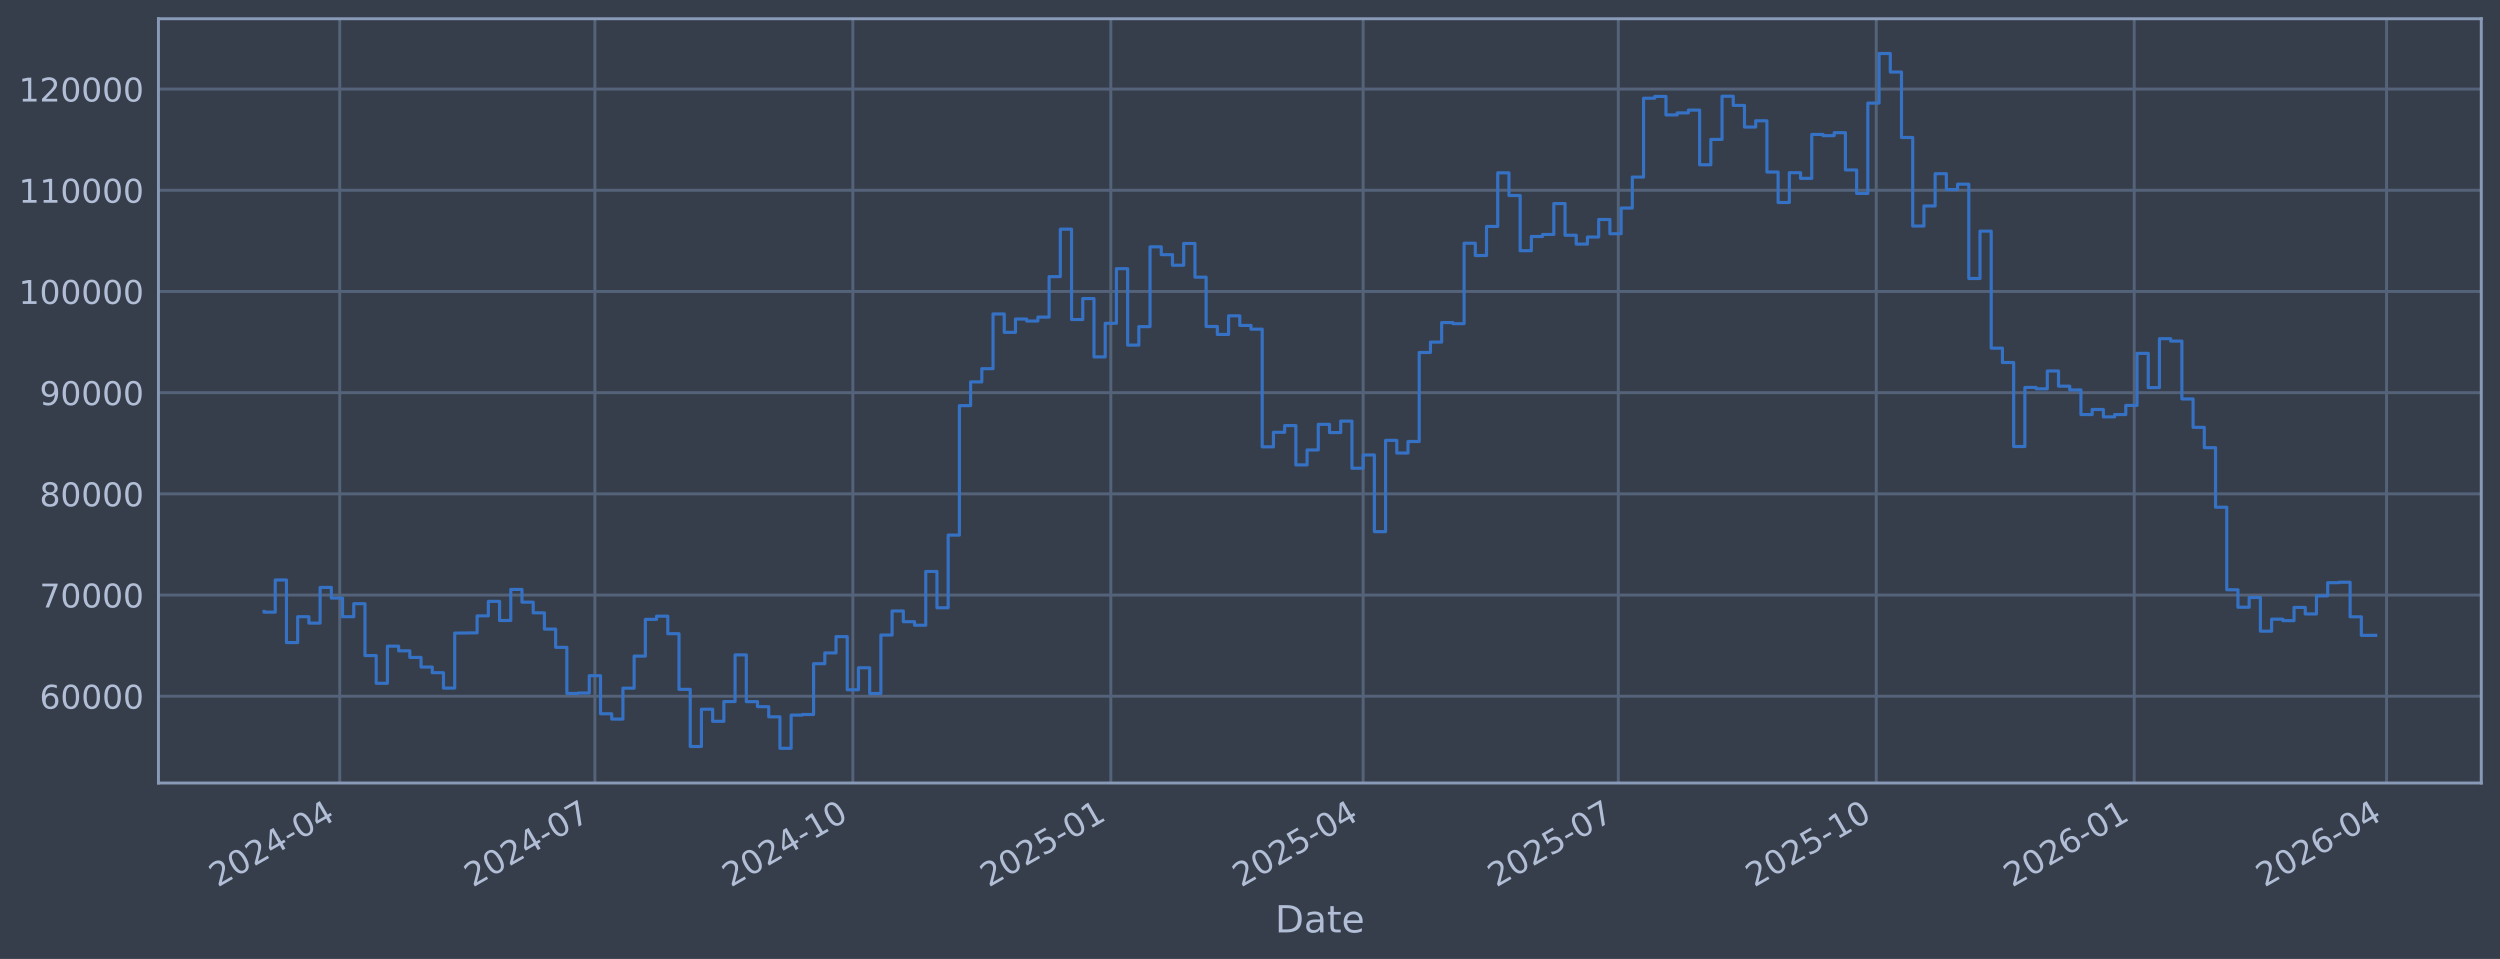
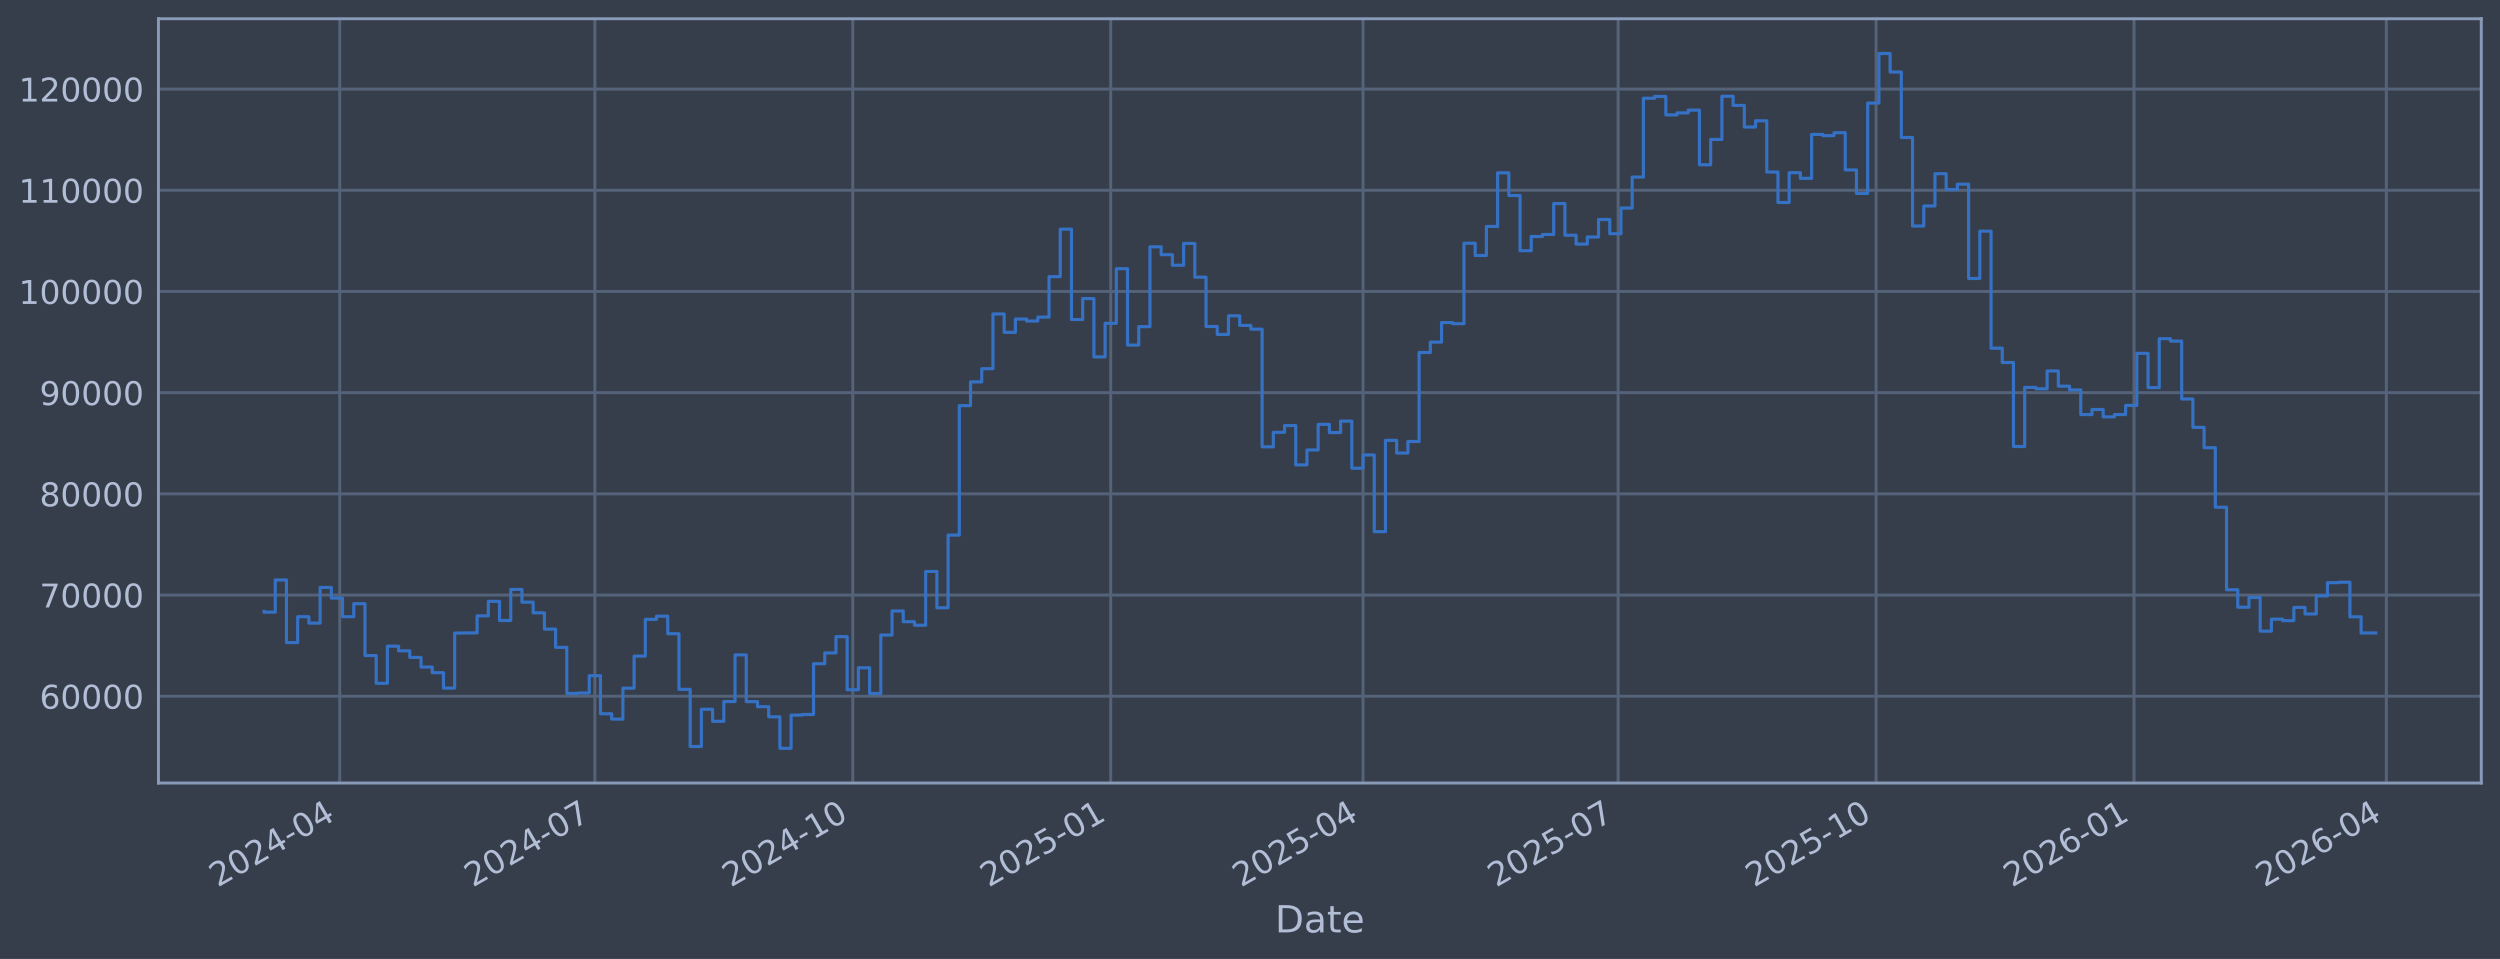
<svg xmlns="http://www.w3.org/2000/svg" xmlns:xlink="http://www.w3.org/1999/xlink" width="960.9pt" height="368.58pt" viewBox="0 0 960.9 368.58" version="1.1">
  <defs>
    <style type="text/css">*{stroke-linejoin: round; stroke-linecap: butt}</style>
  </defs>
  <g id="figure_1">
    <g id="patch_1">
      <path d="M 0 368.58  L 960.9 368.58  L 960.9 0  L 0 0  z " style="fill: #373e4b" />
    </g>
    <g id="axes_1">
      <g id="patch_2">
        <path d="M 60.901 300.96  L 953.701 300.96  L 953.701 7.2  L 60.901 7.2  z " style="fill: #373e4b" />
      </g>
      <g id="matplotlib.axis_1">
        <g id="xtick_1">
          <g id="line2d_1">
-             <path d="M 130.58 300.96  L 130.58 7.2  " clip-path="url(#p9a98ed77f8)" style="fill: none; stroke: #546379; stroke-width: 1.12; stroke-linecap: square" />
+             <path d="M 130.577 300.96  L 130.577 7.2  " clip-path="url(#pfee6426cab)" style="fill: none; stroke: #546379; stroke-width: 1.12; stroke-linecap: square" />
          </g>
          <g id="line2d_2" />
          <g id="text_1">
-             <g style="fill: #b1bed6" transform="translate(83.67686 341.1745) rotate(-30) scale(0.126 -0.126)">
+             <g style="fill: #b1bed6" transform="translate(83.67383 341.1745) rotate(-30) scale(0.126 -0.126)">
              <defs>
                <path id="DejaVuSans-32" d="M 1228 531  L 3431 531  L 3431 0  L 469 0  L 469 531  Q 828 903 1448 1529  Q 2069 2156 2228 2338  Q 2531 2678 2651 2914  Q 2772 3150 2772 3378  Q 2772 3750 2511 3984  Q 2250 4219 1831 4219  Q 1534 4219 1204 4116  Q 875 4013 500 3803  L 500 4441  Q 881 4594 1212 4672  Q 1544 4750 1819 4750  Q 2544 4750 2975 4387  Q 3406 4025 3406 3419  Q 3406 3131 3298 2873  Q 3191 2616 2906 2266  Q 2828 2175 2409 1742  Q 1991 1309 1228 531  z " transform="scale(0.015625)" />
                <path id="DejaVuSans-30" d="M 2034 4250  Q 1547 4250 1301 3770  Q 1056 3291 1056 2328  Q 1056 1369 1301 889  Q 1547 409 2034 409  Q 2525 409 2770 889  Q 3016 1369 3016 2328  Q 3016 3291 2770 3770  Q 2525 4250 2034 4250  z M 2034 4750  Q 2819 4750 3233 4129  Q 3647 3509 3647 2328  Q 3647 1150 3233 529  Q 2819 -91 2034 -91  Q 1250 -91 836 529  Q 422 1150 422 2328  Q 422 3509 836 4129  Q 1250 4750 2034 4750  z " transform="scale(0.015625)" />
                <path id="DejaVuSans-34" d="M 2419 4116  L 825 1625  L 2419 1625  L 2419 4116  z M 2253 4666  L 3047 4666  L 3047 1625  L 3713 1625  L 3713 1100  L 3047 1100  L 3047 0  L 2419 0  L 2419 1100  L 313 1100  L 313 1709  L 2253 4666  z " transform="scale(0.015625)" />
                <path id="DejaVuSans-2d" d="M 313 2009  L 1997 2009  L 1997 1497  L 313 1497  L 313 2009  z " transform="scale(0.015625)" />
              </defs>
              <use xlink:href="#DejaVuSans-32" />
              <use xlink:href="#DejaVuSans-30" transform="translate(63.62305 0)" />
              <use xlink:href="#DejaVuSans-32" transform="translate(127.2461 0)" />
              <use xlink:href="#DejaVuSans-34" transform="translate(190.8691 0)" />
              <use xlink:href="#DejaVuSans-2d" transform="translate(254.4922 0)" />
              <use xlink:href="#DejaVuSans-30" transform="translate(290.5762 0)" />
              <use xlink:href="#DejaVuSans-34" transform="translate(354.1992 0)" />
            </g>
          </g>
        </g>
        <g id="xtick_2">
          <g id="line2d_3">
-             <path d="M 228.651 300.96  L 228.651 7.2  " clip-path="url(#p9a98ed77f8)" style="fill: none; stroke: #546379; stroke-width: 1.12; stroke-linecap: square" />
+             <path d="M 228.637 300.96  L 228.637 7.2  " clip-path="url(#pfee6426cab)" style="fill: none; stroke: #546379; stroke-width: 1.12; stroke-linecap: square" />
          </g>
          <g id="line2d_4" />
          <g id="text_2">
-             <g style="fill: #b1bed6" transform="translate(181.7473 341.1745) rotate(-30) scale(0.126 -0.126)">
+             <g style="fill: #b1bed6" transform="translate(181.734 341.1745) rotate(-30) scale(0.126 -0.126)">
              <defs>
                <path id="DejaVuSans-37" d="M 525 4666  L 3525 4666  L 3525 4397  L 1831 0  L 1172 0  L 2766 4134  L 525 4134  L 525 4666  z " transform="scale(0.015625)" />
              </defs>
              <use xlink:href="#DejaVuSans-32" />
              <use xlink:href="#DejaVuSans-30" transform="translate(63.62305 0)" />
              <use xlink:href="#DejaVuSans-32" transform="translate(127.2461 0)" />
              <use xlink:href="#DejaVuSans-34" transform="translate(190.8691 0)" />
              <use xlink:href="#DejaVuSans-2d" transform="translate(254.4922 0)" />
              <use xlink:href="#DejaVuSans-30" transform="translate(290.5762 0)" />
              <use xlink:href="#DejaVuSans-37" transform="translate(354.1992 0)" />
            </g>
          </g>
        </g>
        <g id="xtick_3">
          <g id="line2d_5">
-             <path d="M 327.799 300.96  L 327.799 7.2  " clip-path="url(#p9a98ed77f8)" style="fill: none; stroke: #546379; stroke-width: 1.12; stroke-linecap: square" />
+             <path d="M 327.775 300.96  L 327.775 7.2  " clip-path="url(#pfee6426cab)" style="fill: none; stroke: #546379; stroke-width: 1.12; stroke-linecap: square" />
          </g>
          <g id="line2d_6" />
          <g id="text_3">
-             <g style="fill: #b1bed6" transform="translate(280.8954 341.1745) rotate(-30) scale(0.126 -0.126)">
+             <g style="fill: #b1bed6" transform="translate(280.8718 341.1745) rotate(-30) scale(0.126 -0.126)">
              <defs>
                <path id="DejaVuSans-31" d="M 794 531  L 1825 531  L 1825 4091  L 703 3866  L 703 4441  L 1819 4666  L 2450 4666  L 2450 531  L 3481 531  L 3481 0  L 794 0  L 794 531  z " transform="scale(0.015625)" />
              </defs>
              <use xlink:href="#DejaVuSans-32" />
              <use xlink:href="#DejaVuSans-30" transform="translate(63.62305 0)" />
              <use xlink:href="#DejaVuSans-32" transform="translate(127.2461 0)" />
              <use xlink:href="#DejaVuSans-34" transform="translate(190.8691 0)" />
              <use xlink:href="#DejaVuSans-2d" transform="translate(254.4922 0)" />
              <use xlink:href="#DejaVuSans-31" transform="translate(290.5762 0)" />
              <use xlink:href="#DejaVuSans-30" transform="translate(354.1992 0)" />
            </g>
          </g>
        </g>
        <g id="xtick_4">
          <g id="line2d_7">
-             <path d="M 426.947 300.96  L 426.947 7.2  " clip-path="url(#p9a98ed77f8)" style="fill: none; stroke: #546379; stroke-width: 1.12; stroke-linecap: square" />
+             <path d="M 426.913 300.96  L 426.913 7.2  " clip-path="url(#pfee6426cab)" style="fill: none; stroke: #546379; stroke-width: 1.12; stroke-linecap: square" />
          </g>
          <g id="line2d_8" />
          <g id="text_4">
-             <g style="fill: #b1bed6" transform="translate(380.0435 341.1745) rotate(-30) scale(0.126 -0.126)">
+             <g style="fill: #b1bed6" transform="translate(380.0096 341.1745) rotate(-30) scale(0.126 -0.126)">
              <defs>
                <path id="DejaVuSans-35" d="M 691 4666  L 3169 4666  L 3169 4134  L 1269 4134  L 1269 2991  Q 1406 3038 1543 3061  Q 1681 3084 1819 3084  Q 2600 3084 3056 2656  Q 3513 2228 3513 1497  Q 3513 744 3044 326  Q 2575 -91 1722 -91  Q 1428 -91 1123 -41  Q 819 9 494 109  L 494 744  Q 775 591 1075 516  Q 1375 441 1709 441  Q 2250 441 2565 725  Q 2881 1009 2881 1497  Q 2881 1984 2565 2268  Q 2250 2553 1709 2553  Q 1456 2553 1204 2497  Q 953 2441 691 2322  L 691 4666  z " transform="scale(0.015625)" />
              </defs>
              <use xlink:href="#DejaVuSans-32" />
              <use xlink:href="#DejaVuSans-30" transform="translate(63.62305 0)" />
              <use xlink:href="#DejaVuSans-32" transform="translate(127.2461 0)" />
              <use xlink:href="#DejaVuSans-35" transform="translate(190.8691 0)" />
              <use xlink:href="#DejaVuSans-2d" transform="translate(254.4922 0)" />
              <use xlink:href="#DejaVuSans-30" transform="translate(290.5762 0)" />
              <use xlink:href="#DejaVuSans-31" transform="translate(354.1992 0)" />
            </g>
          </g>
        </g>
        <g id="xtick_5">
          <g id="line2d_9">
-             <path d="M 523.939 300.96  L 523.939 7.2  " clip-path="url(#p9a98ed77f8)" style="fill: none; stroke: #546379; stroke-width: 1.12; stroke-linecap: square" />
+             <path d="M 523.895 300.96  L 523.895 7.2  " clip-path="url(#pfee6426cab)" style="fill: none; stroke: #546379; stroke-width: 1.12; stroke-linecap: square" />
          </g>
          <g id="line2d_10" />
          <g id="text_5">
-             <g style="fill: #b1bed6" transform="translate(477.0362 341.1745) rotate(-30) scale(0.126 -0.126)">
+             <g style="fill: #b1bed6" transform="translate(476.9922 341.1745) rotate(-30) scale(0.126 -0.126)">
              <use xlink:href="#DejaVuSans-32" />
              <use xlink:href="#DejaVuSans-30" transform="translate(63.62305 0)" />
              <use xlink:href="#DejaVuSans-32" transform="translate(127.2461 0)" />
              <use xlink:href="#DejaVuSans-35" transform="translate(190.8691 0)" />
              <use xlink:href="#DejaVuSans-2d" transform="translate(254.4922 0)" />
              <use xlink:href="#DejaVuSans-30" transform="translate(290.5762 0)" />
              <use xlink:href="#DejaVuSans-34" transform="translate(354.1992 0)" />
            </g>
          </g>
        </g>
        <g id="xtick_6">
          <g id="line2d_11">
-             <path d="M 622.01 300.96  L 622.01 7.2  " clip-path="url(#p9a98ed77f8)" style="fill: none; stroke: #546379; stroke-width: 1.12; stroke-linecap: square" />
+             <path d="M 621.956 300.96  L 621.956 7.2  " clip-path="url(#pfee6426cab)" style="fill: none; stroke: #546379; stroke-width: 1.12; stroke-linecap: square" />
          </g>
          <g id="line2d_12" />
          <g id="text_6">
-             <g style="fill: #b1bed6" transform="translate(575.1066 341.1745) rotate(-30) scale(0.126 -0.126)">
+             <g style="fill: #b1bed6" transform="translate(575.0524 341.1745) rotate(-30) scale(0.126 -0.126)">
              <use xlink:href="#DejaVuSans-32" />
              <use xlink:href="#DejaVuSans-30" transform="translate(63.62305 0)" />
              <use xlink:href="#DejaVuSans-32" transform="translate(127.2461 0)" />
              <use xlink:href="#DejaVuSans-35" transform="translate(190.8691 0)" />
              <use xlink:href="#DejaVuSans-2d" transform="translate(254.4922 0)" />
              <use xlink:href="#DejaVuSans-30" transform="translate(290.5762 0)" />
              <use xlink:href="#DejaVuSans-37" transform="translate(354.1992 0)" />
            </g>
          </g>
        </g>
        <g id="xtick_7">
          <g id="line2d_13">
-             <path d="M 721.158 300.96  L 721.158 7.2  " clip-path="url(#p9a98ed77f8)" style="fill: none; stroke: #546379; stroke-width: 1.12; stroke-linecap: square" />
+             <path d="M 721.093 300.96  L 721.093 7.2  " clip-path="url(#pfee6426cab)" style="fill: none; stroke: #546379; stroke-width: 1.12; stroke-linecap: square" />
          </g>
          <g id="line2d_14" />
          <g id="text_7">
-             <g style="fill: #b1bed6" transform="translate(674.2547 341.1745) rotate(-30) scale(0.126 -0.126)">
+             <g style="fill: #b1bed6" transform="translate(674.1902 341.1745) rotate(-30) scale(0.126 -0.126)">
              <use xlink:href="#DejaVuSans-32" />
              <use xlink:href="#DejaVuSans-30" transform="translate(63.62305 0)" />
              <use xlink:href="#DejaVuSans-32" transform="translate(127.2461 0)" />
              <use xlink:href="#DejaVuSans-35" transform="translate(190.8691 0)" />
              <use xlink:href="#DejaVuSans-2d" transform="translate(254.4922 0)" />
              <use xlink:href="#DejaVuSans-31" transform="translate(290.5762 0)" />
              <use xlink:href="#DejaVuSans-30" transform="translate(354.1992 0)" />
            </g>
          </g>
        </g>
        <g id="xtick_8">
          <g id="line2d_15">
-             <path d="M 820.306 300.96  L 820.306 7.2  " clip-path="url(#p9a98ed77f8)" style="fill: none; stroke: #546379; stroke-width: 1.12; stroke-linecap: square" />
+             <path d="M 820.231 300.96  L 820.231 7.2  " clip-path="url(#pfee6426cab)" style="fill: none; stroke: #546379; stroke-width: 1.12; stroke-linecap: square" />
          </g>
          <g id="line2d_16" />
          <g id="text_8">
-             <g style="fill: #b1bed6" transform="translate(773.4028 341.1745) rotate(-30) scale(0.126 -0.126)">
+             <g style="fill: #b1bed6" transform="translate(773.328 341.1745) rotate(-30) scale(0.126 -0.126)">
              <defs>
                <path id="DejaVuSans-36" d="M 2113 2584  Q 1688 2584 1439 2293  Q 1191 2003 1191 1497  Q 1191 994 1439 701  Q 1688 409 2113 409  Q 2538 409 2786 701  Q 3034 994 3034 1497  Q 3034 2003 2786 2293  Q 2538 2584 2113 2584  z M 3366 4563  L 3366 3988  Q 3128 4100 2886 4159  Q 2644 4219 2406 4219  Q 1781 4219 1451 3797  Q 1122 3375 1075 2522  Q 1259 2794 1537 2939  Q 1816 3084 2150 3084  Q 2853 3084 3261 2657  Q 3669 2231 3669 1497  Q 3669 778 3244 343  Q 2819 -91 2113 -91  Q 1303 -91 875 529  Q 447 1150 447 2328  Q 447 3434 972 4092  Q 1497 4750 2381 4750  Q 2619 4750 2861 4703  Q 3103 4656 3366 4563  z " transform="scale(0.015625)" />
              </defs>
              <use xlink:href="#DejaVuSans-32" />
              <use xlink:href="#DejaVuSans-30" transform="translate(63.62305 0)" />
              <use xlink:href="#DejaVuSans-32" transform="translate(127.2461 0)" />
              <use xlink:href="#DejaVuSans-36" transform="translate(190.8691 0)" />
              <use xlink:href="#DejaVuSans-2d" transform="translate(254.4922 0)" />
              <use xlink:href="#DejaVuSans-30" transform="translate(290.5762 0)" />
              <use xlink:href="#DejaVuSans-31" transform="translate(354.1992 0)" />
            </g>
          </g>
        </g>
        <g id="xtick_9">
          <g id="line2d_17">
-             <path d="M 917.299 300.96  L 917.299 7.2  " clip-path="url(#p9a98ed77f8)" style="fill: none; stroke: #546379; stroke-width: 1.12; stroke-linecap: square" />
+             <path d="M 917.214 300.96  L 917.214 7.2  " clip-path="url(#pfee6426cab)" style="fill: none; stroke: #546379; stroke-width: 1.12; stroke-linecap: square" />
          </g>
          <g id="line2d_18" />
          <g id="text_9">
-             <g style="fill: #b1bed6" transform="translate(870.3955 341.1745) rotate(-30) scale(0.126 -0.126)">
+             <g style="fill: #b1bed6" transform="translate(870.3106 341.1745) rotate(-30) scale(0.126 -0.126)">
              <use xlink:href="#DejaVuSans-32" />
              <use xlink:href="#DejaVuSans-30" transform="translate(63.62305 0)" />
              <use xlink:href="#DejaVuSans-32" transform="translate(127.2461 0)" />
              <use xlink:href="#DejaVuSans-36" transform="translate(190.8691 0)" />
              <use xlink:href="#DejaVuSans-2d" transform="translate(254.4922 0)" />
              <use xlink:href="#DejaVuSans-30" transform="translate(290.5762 0)" />
              <use xlink:href="#DejaVuSans-34" transform="translate(354.1992 0)" />
            </g>
          </g>
        </g>
        <g id="text_10">
          <g style="fill: #b1bed6" transform="translate(490.0914 358.3856) scale(0.144 -0.144)">
            <defs>
              <path id="DejaVuSans-44" d="M 1259 4147  L 1259 519  L 2022 519  Q 2988 519 3436 956  Q 3884 1394 3884 2338  Q 3884 3275 3436 3711  Q 2988 4147 2022 4147  L 1259 4147  z M 628 4666  L 1925 4666  Q 3281 4666 3915 4102  Q 4550 3538 4550 2338  Q 4550 1131 3912 565  Q 3275 0 1925 0  L 628 0  L 628 4666  z " transform="scale(0.015625)" />
              <path id="DejaVuSans-61" d="M 2194 1759  Q 1497 1759 1228 1600  Q 959 1441 959 1056  Q 959 750 1161 570  Q 1363 391 1709 391  Q 2188 391 2477 730  Q 2766 1069 2766 1631  L 2766 1759  L 2194 1759  z M 3341 1997  L 3341 0  L 2766 0  L 2766 531  Q 2569 213 2275 61  Q 1981 -91 1556 -91  Q 1019 -91 701 211  Q 384 513 384 1019  Q 384 1609 779 1909  Q 1175 2209 1959 2209  L 2766 2209  L 2766 2266  Q 2766 2663 2505 2880  Q 2244 3097 1772 3097  Q 1472 3097 1187 3025  Q 903 2953 641 2809  L 641 3341  Q 956 3463 1253 3523  Q 1550 3584 1831 3584  Q 2591 3584 2966 3190  Q 3341 2797 3341 1997  z " transform="scale(0.015625)" />
              <path id="DejaVuSans-74" d="M 1172 4494  L 1172 3500  L 2356 3500  L 2356 3053  L 1172 3053  L 1172 1153  Q 1172 725 1289 603  Q 1406 481 1766 481  L 2356 481  L 2356 0  L 1766 0  Q 1100 0 847 248  Q 594 497 594 1153  L 594 3053  L 172 3053  L 172 3500  L 594 3500  L 594 4494  L 1172 4494  z " transform="scale(0.015625)" />
              <path id="DejaVuSans-65" d="M 3597 1894  L 3597 1613  L 953 1613  Q 991 1019 1311 708  Q 1631 397 2203 397  Q 2534 397 2845 478  Q 3156 559 3463 722  L 3463 178  Q 3153 47 2828 -22  Q 2503 -91 2169 -91  Q 1331 -91 842 396  Q 353 884 353 1716  Q 353 2575 817 3079  Q 1281 3584 2069 3584  Q 2775 3584 3186 3129  Q 3597 2675 3597 1894  z M 3022 2063  Q 3016 2534 2758 2815  Q 2500 3097 2075 3097  Q 1594 3097 1305 2825  Q 1016 2553 972 2059  L 3022 2063  z " transform="scale(0.015625)" />
            </defs>
            <use xlink:href="#DejaVuSans-44" />
            <use xlink:href="#DejaVuSans-61" transform="translate(77.00195 0)" />
            <use xlink:href="#DejaVuSans-74" transform="translate(138.2812 0)" />
            <use xlink:href="#DejaVuSans-65" transform="translate(177.4902 0)" />
          </g>
        </g>
      </g>
      <g id="matplotlib.axis_2">
        <g id="ytick_1">
          <g id="line2d_19">
-             <path d="M 60.901 267.605  L 953.701 267.605  " clip-path="url(#p9a98ed77f8)" style="fill: none; stroke: #546379; stroke-width: 1.12; stroke-linecap: square" />
+             <path d="M 60.901 267.605  L 953.701 267.605  " clip-path="url(#pfee6426cab)" style="fill: none; stroke: #546379; stroke-width: 1.12; stroke-linecap: square" />
          </g>
          <g id="line2d_20" />
          <g id="text_11">
            <g style="fill: #b1bed6" transform="translate(15.21675 272.3918) scale(0.126 -0.126)">
              <use xlink:href="#DejaVuSans-36" />
              <use xlink:href="#DejaVuSans-30" transform="translate(63.62305 0)" />
              <use xlink:href="#DejaVuSans-30" transform="translate(127.2461 0)" />
              <use xlink:href="#DejaVuSans-30" transform="translate(190.8691 0)" />
              <use xlink:href="#DejaVuSans-30" transform="translate(254.4922 0)" />
            </g>
          </g>
        </g>
        <g id="ytick_2">
          <g id="line2d_21">
-             <path d="M 60.901 228.711  L 953.701 228.711  " clip-path="url(#p9a98ed77f8)" style="fill: none; stroke: #546379; stroke-width: 1.12; stroke-linecap: square" />
+             <path d="M 60.901 228.711  L 953.701 228.711  " clip-path="url(#pfee6426cab)" style="fill: none; stroke: #546379; stroke-width: 1.12; stroke-linecap: square" />
          </g>
          <g id="line2d_22" />
          <g id="text_12">
            <g style="fill: #b1bed6" transform="translate(15.21675 233.4979) scale(0.126 -0.126)">
              <use xlink:href="#DejaVuSans-37" />
              <use xlink:href="#DejaVuSans-30" transform="translate(63.62305 0)" />
              <use xlink:href="#DejaVuSans-30" transform="translate(127.2461 0)" />
              <use xlink:href="#DejaVuSans-30" transform="translate(190.8691 0)" />
              <use xlink:href="#DejaVuSans-30" transform="translate(254.4922 0)" />
            </g>
          </g>
        </g>
        <g id="ytick_3">
          <g id="line2d_23">
-             <path d="M 60.901 189.817  L 953.701 189.817  " clip-path="url(#p9a98ed77f8)" style="fill: none; stroke: #546379; stroke-width: 1.12; stroke-linecap: square" />
+             <path d="M 60.901 189.817  L 953.701 189.817  " clip-path="url(#pfee6426cab)" style="fill: none; stroke: #546379; stroke-width: 1.12; stroke-linecap: square" />
          </g>
          <g id="line2d_24" />
          <g id="text_13">
            <g style="fill: #b1bed6" transform="translate(15.21675 194.604) scale(0.126 -0.126)">
              <defs>
                <path id="DejaVuSans-38" d="M 2034 2216  Q 1584 2216 1326 1975  Q 1069 1734 1069 1313  Q 1069 891 1326 650  Q 1584 409 2034 409  Q 2484 409 2743 651  Q 3003 894 3003 1313  Q 3003 1734 2745 1975  Q 2488 2216 2034 2216  z M 1403 2484  Q 997 2584 770 2862  Q 544 3141 544 3541  Q 544 4100 942 4425  Q 1341 4750 2034 4750  Q 2731 4750 3128 4425  Q 3525 4100 3525 3541  Q 3525 3141 3298 2862  Q 3072 2584 2669 2484  Q 3125 2378 3379 2068  Q 3634 1759 3634 1313  Q 3634 634 3220 271  Q 2806 -91 2034 -91  Q 1263 -91 848 271  Q 434 634 434 1313  Q 434 1759 690 2068  Q 947 2378 1403 2484  z M 1172 3481  Q 1172 3119 1398 2916  Q 1625 2713 2034 2713  Q 2441 2713 2670 2916  Q 2900 3119 2900 3481  Q 2900 3844 2670 4047  Q 2441 4250 2034 4250  Q 1625 4250 1398 4047  Q 1172 3844 1172 3481  z " transform="scale(0.015625)" />
              </defs>
              <use xlink:href="#DejaVuSans-38" />
              <use xlink:href="#DejaVuSans-30" transform="translate(63.62305 0)" />
              <use xlink:href="#DejaVuSans-30" transform="translate(127.2461 0)" />
              <use xlink:href="#DejaVuSans-30" transform="translate(190.8691 0)" />
              <use xlink:href="#DejaVuSans-30" transform="translate(254.4922 0)" />
            </g>
          </g>
        </g>
        <g id="ytick_4">
          <g id="line2d_25">
-             <path d="M 60.901 150.923  L 953.701 150.923  " clip-path="url(#p9a98ed77f8)" style="fill: none; stroke: #546379; stroke-width: 1.12; stroke-linecap: square" />
+             <path d="M 60.901 150.923  L 953.701 150.923  " clip-path="url(#pfee6426cab)" style="fill: none; stroke: #546379; stroke-width: 1.12; stroke-linecap: square" />
          </g>
          <g id="line2d_26" />
          <g id="text_14">
            <g style="fill: #b1bed6" transform="translate(15.21675 155.7101) scale(0.126 -0.126)">
              <defs>
                <path id="DejaVuSans-39" d="M 703 97  L 703 672  Q 941 559 1184 500  Q 1428 441 1663 441  Q 2288 441 2617 861  Q 2947 1281 2994 2138  Q 2813 1869 2534 1725  Q 2256 1581 1919 1581  Q 1219 1581 811 2004  Q 403 2428 403 3163  Q 403 3881 828 4315  Q 1253 4750 1959 4750  Q 2769 4750 3195 4129  Q 3622 3509 3622 2328  Q 3622 1225 3098 567  Q 2575 -91 1691 -91  Q 1453 -91 1209 -44  Q 966 3 703 97  z M 1959 2075  Q 2384 2075 2632 2365  Q 2881 2656 2881 3163  Q 2881 3666 2632 3958  Q 2384 4250 1959 4250  Q 1534 4250 1286 3958  Q 1038 3666 1038 3163  Q 1038 2656 1286 2365  Q 1534 2075 1959 2075  z " transform="scale(0.015625)" />
              </defs>
              <use xlink:href="#DejaVuSans-39" />
              <use xlink:href="#DejaVuSans-30" transform="translate(63.62305 0)" />
              <use xlink:href="#DejaVuSans-30" transform="translate(127.2461 0)" />
              <use xlink:href="#DejaVuSans-30" transform="translate(190.8691 0)" />
              <use xlink:href="#DejaVuSans-30" transform="translate(254.4922 0)" />
            </g>
          </g>
        </g>
        <g id="ytick_5">
          <g id="line2d_27">
-             <path d="M 60.901 112.029  L 953.701 112.029  " clip-path="url(#p9a98ed77f8)" style="fill: none; stroke: #546379; stroke-width: 1.12; stroke-linecap: square" />
+             <path d="M 60.901 112.029  L 953.701 112.029  " clip-path="url(#pfee6426cab)" style="fill: none; stroke: #546379; stroke-width: 1.12; stroke-linecap: square" />
          </g>
          <g id="line2d_28" />
          <g id="text_15">
            <g style="fill: #b1bed6" transform="translate(7.2 116.8162) scale(0.126 -0.126)">
              <use xlink:href="#DejaVuSans-31" />
              <use xlink:href="#DejaVuSans-30" transform="translate(63.62305 0)" />
              <use xlink:href="#DejaVuSans-30" transform="translate(127.2461 0)" />
              <use xlink:href="#DejaVuSans-30" transform="translate(190.8691 0)" />
              <use xlink:href="#DejaVuSans-30" transform="translate(254.4922 0)" />
              <use xlink:href="#DejaVuSans-30" transform="translate(318.1152 0)" />
            </g>
          </g>
        </g>
        <g id="ytick_6">
          <g id="line2d_29">
-             <path d="M 60.901 73.135  L 953.701 73.135  " clip-path="url(#p9a98ed77f8)" style="fill: none; stroke: #546379; stroke-width: 1.12; stroke-linecap: square" />
+             <path d="M 60.901 73.135  L 953.701 73.135  " clip-path="url(#pfee6426cab)" style="fill: none; stroke: #546379; stroke-width: 1.12; stroke-linecap: square" />
          </g>
          <g id="line2d_30" />
          <g id="text_16">
            <g style="fill: #b1bed6" transform="translate(7.2 77.92225) scale(0.126 -0.126)">
              <use xlink:href="#DejaVuSans-31" />
              <use xlink:href="#DejaVuSans-31" transform="translate(63.62305 0)" />
              <use xlink:href="#DejaVuSans-30" transform="translate(127.2461 0)" />
              <use xlink:href="#DejaVuSans-30" transform="translate(190.8691 0)" />
              <use xlink:href="#DejaVuSans-30" transform="translate(254.4922 0)" />
              <use xlink:href="#DejaVuSans-30" transform="translate(318.1152 0)" />
            </g>
          </g>
        </g>
        <g id="ytick_7">
          <g id="line2d_31">
-             <path d="M 60.901 34.241  L 953.701 34.241  " clip-path="url(#p9a98ed77f8)" style="fill: none; stroke: #546379; stroke-width: 1.12; stroke-linecap: square" />
+             <path d="M 60.901 34.241  L 953.701 34.241  " clip-path="url(#pfee6426cab)" style="fill: none; stroke: #546379; stroke-width: 1.12; stroke-linecap: square" />
          </g>
          <g id="line2d_32" />
          <g id="text_17">
            <g style="fill: #b1bed6" transform="translate(7.2 39.02834) scale(0.126 -0.126)">
              <use xlink:href="#DejaVuSans-31" />
              <use xlink:href="#DejaVuSans-32" transform="translate(63.62305 0)" />
              <use xlink:href="#DejaVuSans-30" transform="translate(127.2461 0)" />
              <use xlink:href="#DejaVuSans-30" transform="translate(190.8691 0)" />
              <use xlink:href="#DejaVuSans-30" transform="translate(254.4922 0)" />
              <use xlink:href="#DejaVuSans-30" transform="translate(318.1152 0)" />
            </g>
          </g>
        </g>
      </g>
      <g id="line2d_33">
-         <path d="M 101.482 235.021  L 101.482 235.296  L 105.793 235.296  L 105.793 222.919  L 110.104 222.919  L 110.104 246.977  L 114.415 246.977  L 114.415 237.045  L 118.725 237.045  L 118.725 239.499  L 123.036 239.499  L 123.036 225.776  L 127.347 225.776  L 127.347 229.873  L 131.658 229.873  L 131.658 237.044  L 135.969 237.044  L 135.969 232.049  L 140.279 232.049  L 140.279 251.97  L 144.59 251.97  L 144.59 262.624  L 148.901 262.624  L 148.901 248.353  L 153.212 248.353  L 153.212 250.156  L 157.523 250.156  L 157.523 252.698  L 161.833 252.698  L 161.833 256.383  L 166.144 256.383  L 166.144 258.568  L 170.455 258.568  L 170.455 264.471  L 174.766 264.471  L 174.766 243.338  L 183.387 243.234  L 183.387 236.714  L 187.698 236.714  L 187.698 231.145  L 192.009 231.145  L 192.009 238.493  L 196.32 238.493  L 196.32 226.559  L 200.63 226.559  L 200.63 231.442  L 204.941 231.442  L 204.941 235.557  L 209.252 235.557  L 209.252 241.791  L 213.563 241.791  L 213.563 248.818  L 217.874 248.818  L 217.874 266.518  L 222.184 266.518  L 222.184 266.377  L 226.495 266.377  L 226.495 259.716  L 230.806 259.716  L 230.806 274.352  L 235.117 274.352  L 235.117 276.383  L 239.428 276.383  L 239.428 264.5  L 243.738 264.5  L 243.738 252.169  L 248.049 252.169  L 248.049 238.056  L 252.36 238.056  L 252.36 236.821  L 256.671 236.821  L 256.671 243.568  L 260.981 243.568  L 260.981 264.973  L 265.292 264.973  L 265.292 286.922  L 269.603 286.922  L 269.603 272.595  L 273.914 272.595  L 273.914 277.237  L 278.225 277.237  L 278.225 269.643  L 282.535 269.643  L 282.535 251.728  L 286.846 251.728  L 286.846 269.679  L 291.157 269.679  L 291.157 271.615  L 295.468 271.615  L 295.468 275.513  L 299.779 275.513  L 299.779 287.607  L 304.089 287.607  L 304.089 274.853  L 308.4 274.853  L 308.4 274.625  L 312.711 274.625  L 312.711 255.107  L 317.022 255.107  L 317.022 250.962  L 321.332 250.962  L 321.332 244.702  L 325.643 244.702  L 325.643 265.118  L 329.954 265.118  L 329.954 256.656  L 334.265 256.656  L 334.265 266.558  L 338.576 266.558  L 338.576 244.08  L 342.886 244.08  L 342.886 234.832  L 347.197 234.832  L 347.197 238.947  L 351.508 238.947  L 351.508 240.306  L 355.819 240.306  L 355.819 219.649  L 360.13 219.649  L 360.13 233.595  L 364.44 233.595  L 364.44 205.661  L 368.751 205.661  L 368.751 155.902  L 373.062 155.902  L 373.062 146.788  L 377.373 146.788  L 377.373 141.707  L 381.683 141.707  L 381.683 120.675  L 385.994 120.675  L 385.994 127.754  L 390.305 127.754  L 390.305 122.633  L 394.616 122.633  L 394.616 123.388  L 398.927 123.388  L 398.927 121.887  L 403.237 121.887  L 403.237 106.321  L 407.548 106.321  L 407.548 88.086  L 411.859 88.086  L 411.859 122.816  L 416.17 122.816  L 416.17 114.751  L 420.481 114.751  L 420.481 137.169  L 424.791 137.169  L 424.791 124.267  L 429.102 124.267  L 429.102 103.265  L 433.413 103.265  L 433.413 132.633  L 437.724 132.633  L 437.724 125.536  L 442.034 125.536  L 442.034 94.881  L 446.345 94.881  L 446.345 97.883  L 450.656 97.883  L 450.656 101.945  L 454.967 101.945  L 454.967 93.578  L 459.278 93.578  L 459.278 106.527  L 463.588 106.527  L 463.588 125.484  L 467.899 125.484  L 467.899 128.551  L 472.21 128.551  L 472.21 121.388  L 476.521 121.388  L 476.521 125.087  L 480.832 125.087  L 480.832 126.518  L 485.142 126.518  L 485.142 171.747  L 489.453 171.747  L 489.453 166.163  L 493.764 166.163  L 493.764 163.581  L 498.075 163.581  L 498.075 178.696  L 502.386 178.696  L 502.386 172.939  L 506.696 172.939  L 506.696 163.106  L 511.007 163.106  L 511.007 166.259  L 515.318 166.259  L 515.318 161.861  L 519.629 161.861  L 519.629 179.972  L 523.939 179.972  L 523.939 174.874  L 528.25 174.874  L 528.25 204.338  L 532.561 204.338  L 532.561 169.268  L 536.872 169.268  L 536.872 174.129  L 541.183 174.129  L 541.183 169.699  L 545.493 169.699  L 545.493 135.479  L 549.804 135.479  L 549.804 131.483  L 554.115 131.483  L 554.115 123.981  L 558.426 123.981  L 558.426 124.404  L 562.737 124.404  L 562.737 93.491  L 567.047 93.491  L 567.047 98.213  L 571.358 98.213  L 571.358 87.041  L 575.669 87.041  L 575.669 66.437  L 579.98 66.437  L 579.98 75.153  L 584.29 75.153  L 584.29 96.364  L 588.601 96.364  L 588.601 90.892  L 592.912 90.892  L 592.912 90.12  L 597.223 90.12  L 597.223 78.236  L 601.534 78.236  L 601.534 90.409  L 605.844 90.409  L 605.844 93.825  L 610.155 93.825  L 610.155 91.103  L 614.466 91.103  L 614.466 84.374  L 618.777 84.374  L 618.777 89.837  L 623.088 89.837  L 623.088 79.968  L 627.398 79.968  L 627.398 68.059  L 631.709 68.059  L 631.709 37.76  L 636.02 37.76  L 636.02 37.054  L 640.331 37.054  L 640.331 44.172  L 644.641 44.172  L 644.641 43.388  L 648.952 43.388  L 648.952 42.31  L 653.263 42.31  L 653.263 63.327  L 657.574 63.327  L 657.574 53.593  L 661.885 53.593  L 661.885 36.982  L 666.195 36.982  L 666.195 40.511  L 670.506 40.511  L 670.506 48.822  L 674.817 48.822  L 674.817 46.427  L 679.128 46.427  L 679.128 66.121  L 683.439 66.121  L 683.439 77.838  L 687.749 77.838  L 687.749 66.377  L 692.06 66.377  L 692.06 68.563  L 696.371 68.563  L 696.371 51.675  L 700.682 51.675  L 700.682 52.123  L 704.992 52.123  L 704.992 50.999  L 709.303 50.999  L 709.303 65.316  L 713.614 65.316  L 713.614 74.345  L 717.925 74.345  L 717.925 39.618  L 722.236 39.618  L 722.236 20.553  L 726.546 20.553  L 726.546 27.69  L 730.857 27.69  L 730.857 52.846  L 735.168 52.846  L 735.168 86.88  L 739.479 86.88  L 739.479 79.171  L 743.79 79.171  L 743.79 66.766  L 748.1 66.766  L 748.1 72.869  L 752.411 72.869  L 752.411 70.794  L 756.722 70.794  L 756.722 107.041  L 761.033 107.041  L 761.033 88.839  L 765.344 88.839  L 765.344 133.813  L 769.654 133.813  L 769.654 139.336  L 773.965 139.336  L 773.965 171.624  L 778.276 171.624  L 778.276 148.91  L 782.587 148.91  L 782.587 149.459  L 786.897 149.459  L 786.897 142.592  L 791.208 142.592  L 791.208 148.42  L 795.519 148.42  L 795.519 149.875  L 799.83 149.875  L 799.83 159.342  L 804.141 159.342  L 804.141 157.39  L 808.451 157.39  L 808.451 160.227  L 812.762 160.227  L 812.762 159.343  L 817.073 159.343  L 817.073 155.843  L 821.384 155.843  L 821.384 135.823  L 825.695 135.823  L 825.695 148.995  L 830.005 148.995  L 830.005 130.178  L 834.316 130.178  L 834.316 131.095  L 838.627 131.095  L 838.627 153.355  L 842.938 153.355  L 842.938 164.26  L 847.248 164.26  L 847.248 172.068  L 851.559 172.068  L 851.559 194.952  L 855.87 194.952  L 855.87 226.687  L 860.181 226.687  L 860.181 233.401  L 864.492 233.401  L 864.492 229.665  L 868.802 229.665  L 868.802 242.605  L 873.113 242.605  L 873.113 237.987  L 877.424 237.987  L 877.424 238.548  L 881.735 238.548  L 881.735 233.472  L 886.046 233.472  L 886.046 235.99  L 890.356 235.99  L 890.356 229.013  L 894.667 229.013  L 894.667 223.971  L 898.978 223.971  L 898.978 223.797  L 903.289 223.797  L 903.289 237.074  L 907.599 237.074  L 907.599 244.21  L 913.119 244.21  L 913.119 244.21  " clip-path="url(#p9a98ed77f8)" style="fill: none; stroke: #3572c6; stroke-width: 1.2; stroke-linecap: square" />
+         <path d="M 101.482 235.021  L 101.482 235.296  L 105.793 235.296  L 105.793 222.919  L 110.103 222.919  L 110.103 246.977  L 114.413 246.977  L 114.413 237.045  L 118.724 237.045  L 118.724 239.499  L 123.034 239.499  L 123.034 225.776  L 127.344 225.776  L 127.344 229.873  L 131.655 229.873  L 131.655 237.044  L 135.965 237.044  L 135.965 232.049  L 140.275 232.049  L 140.275 251.97  L 144.586 251.97  L 144.586 262.624  L 148.896 262.624  L 148.896 248.353  L 153.206 248.353  L 153.206 250.156  L 157.517 250.156  L 157.517 252.698  L 161.827 252.698  L 161.827 256.383  L 166.137 256.383  L 166.137 258.568  L 170.448 258.568  L 170.448 264.471  L 174.758 264.471  L 174.758 243.338  L 183.379 243.234  L 183.379 236.714  L 187.689 236.714  L 187.689 231.145  L 191.999 231.145  L 191.999 238.493  L 196.31 238.493  L 196.31 226.559  L 200.62 226.559  L 200.62 231.442  L 204.93 231.442  L 204.93 235.557  L 209.241 235.557  L 209.241 241.791  L 213.551 241.791  L 213.551 248.818  L 217.861 248.818  L 217.861 266.518  L 222.172 266.518  L 222.172 266.377  L 226.482 266.377  L 226.482 259.716  L 230.792 259.716  L 230.792 274.352  L 235.103 274.352  L 235.103 276.383  L 239.413 276.383  L 239.413 264.5  L 243.723 264.5  L 243.723 252.169  L 248.034 252.169  L 248.034 238.056  L 252.344 238.056  L 252.344 236.821  L 256.654 236.821  L 256.654 243.568  L 260.965 243.568  L 260.965 264.973  L 265.275 264.973  L 265.275 286.922  L 269.586 286.922  L 269.586 272.595  L 273.896 272.595  L 273.896 277.237  L 278.206 277.237  L 278.206 269.643  L 282.517 269.643  L 282.517 251.728  L 286.827 251.728  L 286.827 269.679  L 291.137 269.679  L 291.137 271.615  L 295.448 271.615  L 295.448 275.513  L 299.758 275.513  L 299.758 287.607  L 304.068 287.607  L 304.068 274.853  L 308.379 274.853  L 308.379 274.625  L 312.689 274.625  L 312.689 255.107  L 316.999 255.107  L 316.999 250.962  L 321.31 250.962  L 321.31 244.702  L 325.62 244.702  L 325.62 265.118  L 329.93 265.118  L 329.93 256.656  L 334.241 256.656  L 334.241 266.558  L 338.551 266.558  L 338.551 244.08  L 342.861 244.08  L 342.861 234.832  L 347.172 234.832  L 347.172 238.947  L 351.482 238.947  L 351.482 240.306  L 355.792 240.306  L 355.792 219.649  L 360.103 219.649  L 360.103 233.595  L 364.413 233.595  L 364.413 205.661  L 368.723 205.661  L 368.723 155.902  L 373.034 155.902  L 373.034 146.788  L 377.344 146.788  L 377.344 141.707  L 381.654 141.707  L 381.654 120.675  L 385.965 120.675  L 385.965 127.754  L 390.275 127.754  L 390.275 122.633  L 394.585 122.633  L 394.585 123.388  L 398.896 123.388  L 398.896 121.887  L 403.206 121.887  L 403.206 106.321  L 407.516 106.321  L 407.516 88.086  L 411.827 88.086  L 411.827 122.816  L 416.137 122.816  L 416.137 114.751  L 420.447 114.751  L 420.447 137.169  L 424.758 137.169  L 424.758 124.267  L 429.068 124.267  L 429.068 103.265  L 433.378 103.265  L 433.378 132.633  L 437.689 132.633  L 437.689 125.536  L 441.999 125.536  L 441.999 94.881  L 446.309 94.881  L 446.309 97.883  L 450.62 97.883  L 450.62 101.945  L 454.93 101.945  L 454.93 93.578  L 459.24 93.578  L 459.24 106.527  L 463.551 106.527  L 463.551 125.484  L 467.861 125.484  L 467.861 128.551  L 472.171 128.551  L 472.171 121.388  L 476.482 121.388  L 476.482 125.087  L 480.792 125.087  L 480.792 126.518  L 485.102 126.518  L 485.102 171.747  L 489.413 171.747  L 489.413 166.163  L 493.723 166.163  L 493.723 163.581  L 498.033 163.581  L 498.033 178.696  L 502.344 178.696  L 502.344 172.939  L 506.654 172.939  L 506.654 163.106  L 510.964 163.106  L 510.964 166.259  L 515.275 166.259  L 515.275 161.861  L 519.585 161.861  L 519.585 179.972  L 523.895 179.972  L 523.895 174.874  L 528.206 174.874  L 528.206 204.338  L 532.516 204.338  L 532.516 169.268  L 536.826 169.268  L 536.826 174.129  L 541.137 174.129  L 541.137 169.699  L 545.447 169.699  L 545.447 135.479  L 549.758 135.479  L 549.758 131.483  L 554.068 131.483  L 554.068 123.981  L 558.378 123.981  L 558.378 124.404  L 562.689 124.404  L 562.689 93.491  L 566.999 93.491  L 566.999 98.213  L 571.309 98.213  L 571.309 87.041  L 575.62 87.041  L 575.62 66.437  L 579.93 66.437  L 579.93 75.153  L 584.24 75.153  L 584.24 96.364  L 588.551 96.364  L 588.551 90.892  L 592.861 90.892  L 592.861 90.12  L 597.171 90.12  L 597.171 78.236  L 601.482 78.236  L 601.482 90.409  L 605.792 90.409  L 605.792 93.825  L 610.102 93.825  L 610.102 91.103  L 614.413 91.103  L 614.413 84.374  L 618.723 84.374  L 618.723 89.837  L 623.033 89.837  L 623.033 79.968  L 627.344 79.968  L 627.344 68.059  L 631.654 68.059  L 631.654 37.76  L 635.964 37.76  L 635.964 37.054  L 640.275 37.054  L 640.275 44.172  L 644.585 44.172  L 644.585 43.388  L 648.895 43.388  L 648.895 42.31  L 653.206 42.31  L 653.206 63.327  L 657.516 63.327  L 657.516 53.593  L 661.826 53.593  L 661.826 36.982  L 666.137 36.982  L 666.137 40.511  L 670.447 40.511  L 670.447 48.822  L 674.757 48.822  L 674.757 46.427  L 679.068 46.427  L 679.068 66.121  L 683.378 66.121  L 683.378 77.838  L 687.688 77.838  L 687.688 66.377  L 691.999 66.377  L 691.999 68.563  L 696.309 68.563  L 696.309 51.675  L 700.619 51.675  L 700.619 52.123  L 704.93 52.123  L 704.93 50.999  L 709.24 50.999  L 709.24 65.316  L 713.55 65.316  L 713.55 74.345  L 717.861 74.345  L 717.861 39.618  L 722.171 39.618  L 722.171 20.553  L 726.481 20.553  L 726.481 27.69  L 730.792 27.69  L 730.792 52.846  L 735.102 52.846  L 735.102 86.88  L 739.412 86.88  L 739.412 79.171  L 743.723 79.171  L 743.723 66.766  L 748.033 66.766  L 748.033 72.869  L 752.343 72.869  L 752.343 70.794  L 756.654 70.794  L 756.654 107.041  L 760.964 107.041  L 760.964 88.839  L 765.274 88.839  L 765.274 133.813  L 769.585 133.813  L 769.585 139.336  L 773.895 139.336  L 773.895 171.624  L 778.205 171.624  L 778.205 148.91  L 782.516 148.91  L 782.516 149.459  L 786.826 149.459  L 786.826 142.592  L 791.136 142.592  L 791.136 148.42  L 795.447 148.42  L 795.447 149.875  L 799.757 149.875  L 799.757 159.342  L 804.067 159.342  L 804.067 157.39  L 808.378 157.39  L 808.378 160.227  L 812.688 160.227  L 812.688 159.343  L 816.998 159.343  L 816.998 155.843  L 821.309 155.843  L 821.309 135.823  L 825.619 135.823  L 825.619 148.995  L 829.93 148.995  L 829.93 130.178  L 834.24 130.178  L 834.24 131.095  L 838.55 131.095  L 838.55 153.355  L 842.861 153.355  L 842.861 164.26  L 847.171 164.26  L 847.171 172.068  L 851.481 172.068  L 851.481 194.952  L 855.792 194.952  L 855.792 226.687  L 860.102 226.687  L 860.102 233.401  L 864.412 233.401  L 864.412 229.665  L 868.723 229.665  L 868.723 242.605  L 873.033 242.605  L 873.033 237.987  L 877.343 237.987  L 877.343 238.548  L 881.654 238.548  L 881.654 233.472  L 885.964 233.472  L 885.964 235.99  L 890.274 235.99  L 890.274 229.013  L 894.585 229.013  L 894.585 223.971  L 898.895 223.971  L 898.895 223.797  L 903.205 223.797  L 903.205 237.074  L 907.516 237.074  L 907.516 243.297  L 913.119 243.297  L 913.119 243.297  " clip-path="url(#pfee6426cab)" style="fill: none; stroke: #3572c6; stroke-width: 1.2; stroke-linecap: square" />
      </g>
      <g id="patch_3">
        <path d="M 60.901 300.96  L 60.901 7.2  " style="fill: none; stroke: #899ab8; stroke-width: 1.12; stroke-linejoin: miter; stroke-linecap: square" />
      </g>
      <g id="patch_4">
        <path d="M 953.701 300.96  L 953.701 7.2  " style="fill: none; stroke: #899ab8; stroke-width: 1.12; stroke-linejoin: miter; stroke-linecap: square" />
      </g>
      <g id="patch_5">
        <path d="M 60.901 300.96  L 953.701 300.96  " style="fill: none; stroke: #899ab8; stroke-width: 1.12; stroke-linejoin: miter; stroke-linecap: square" />
      </g>
      <g id="patch_6">
        <path d="M 60.901 7.2  L 953.701 7.2  " style="fill: none; stroke: #899ab8; stroke-width: 1.12; stroke-linejoin: miter; stroke-linecap: square" />
      </g>
    </g>
  </g>
  <defs>
-     <clipPath id="p9a98ed77f8">
+     <clipPath id="pfee6426cab">
      <rect x="60.901" y="7.2" width="892.8" height="293.76" />
    </clipPath>
  </defs>
</svg>
